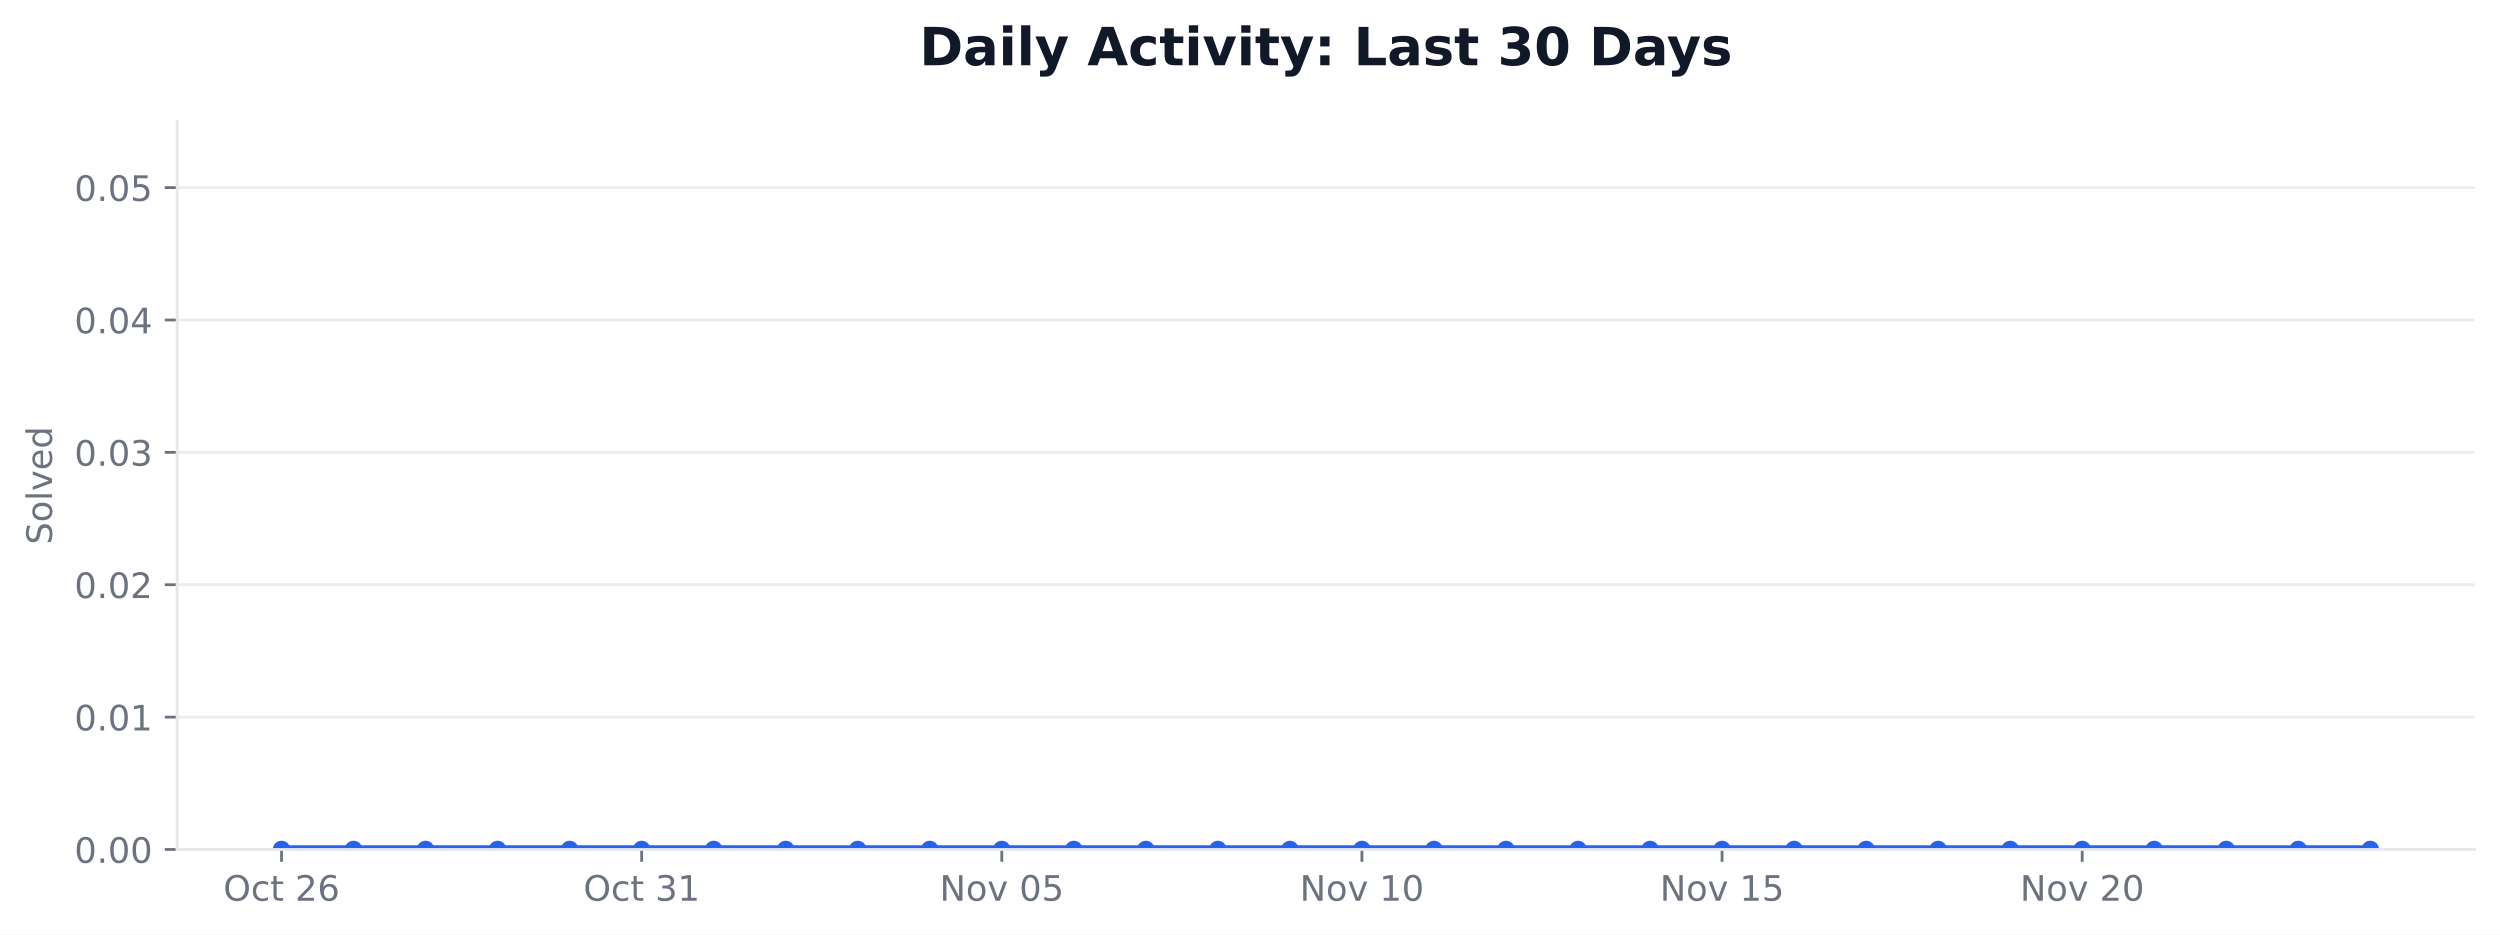
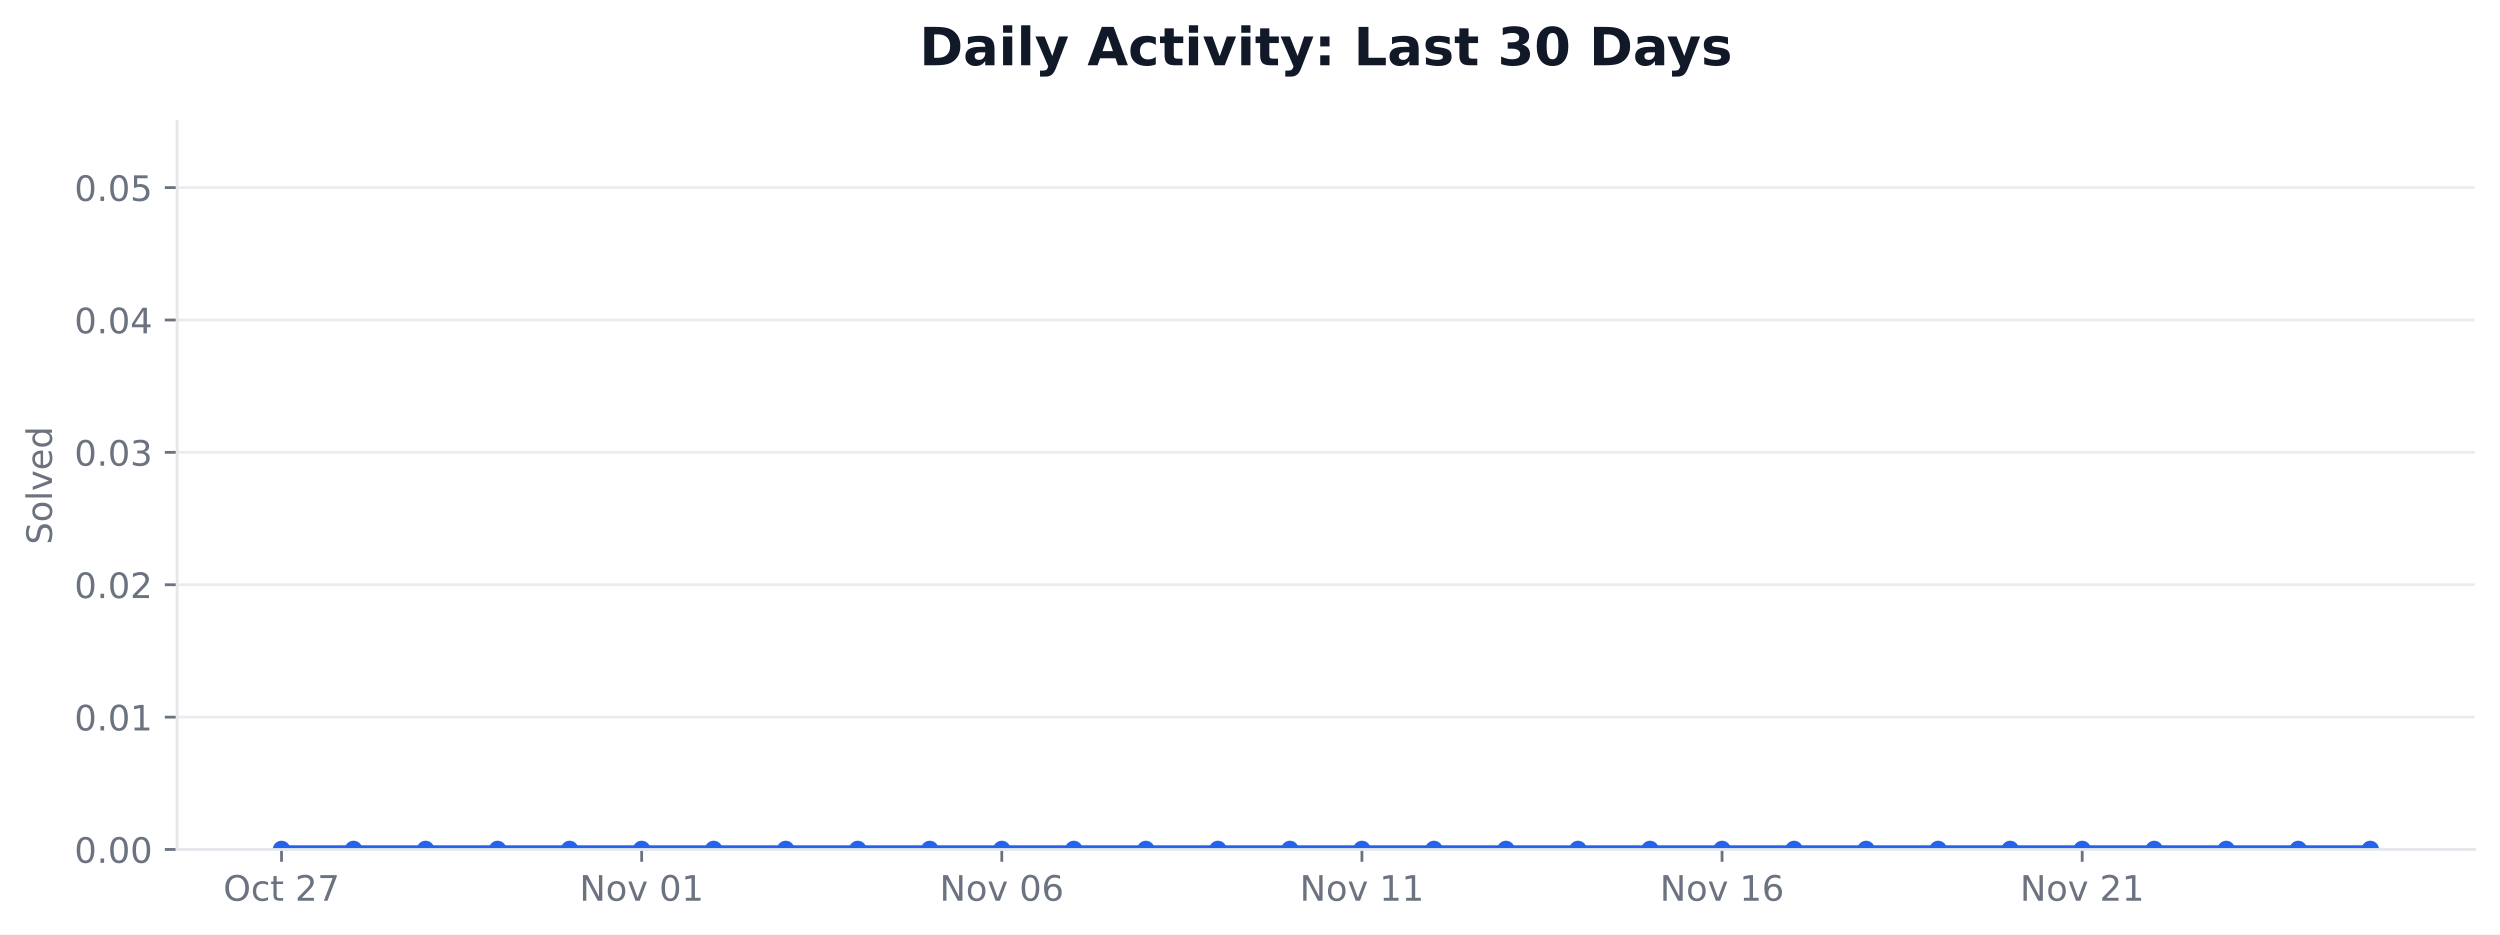
<svg xmlns="http://www.w3.org/2000/svg" xmlns:xlink="http://www.w3.org/1999/xlink" width="712.424pt" height="266.278pt" viewBox="0 0 712.424 266.278" version="1.1">
  <defs>
    <style type="text/css">*{stroke-linejoin: round; stroke-linecap: butt}</style>
  </defs>
  <g id="figure_1">
    <g id="patch_1">
      <path d="M 0 266.278  L 712.424 266.278  L 712.424 0  L 0 0  z " style="fill: #ffffff" />
    </g>
    <g id="axes_1">
      <g id="patch_2">
        <path d="M 50.466 242.078  L 705.224 242.078  L 705.224 34.598  L 50.466 34.598  z " style="fill: #ffffff" />
      </g>
      <g id="matplotlib.axis_1">
        <g id="xtick_1">
          <g id="line2d_1">
            <defs>
-               <path id="mc675e2f10c" d="M 0 0  L 0 3.5  " style="stroke: #6b7280; stroke-width: 0.8" />
+               <path id="m16f023fb6c" d="M 0 0  L 0 3.5  " style="stroke: #6b7280; stroke-width: 0.8" />
            </defs>
            <g>
-               <use xlink:href="#mc675e2f10c" x="80.228" y="242.078" style="fill: #6b7280; stroke: #6b7280; stroke-width: 0.8" />
+               <use xlink:href="#m16f023fb6c" x="80.228" y="242.078" style="fill: #6b7280; stroke: #6b7280; stroke-width: 0.8" />
            </g>
          </g>
          <g id="text_1">
            <g style="fill: #6b7280" transform="translate(63.63124 256.6753) scale(0.1 -0.1)">
              <defs>
                <path id="DejaVuSans-32" d="M 2522 4238  Q 1834 4238 1429 3725  Q 1025 3213 1025 2328  Q 1025 1447 1429 934  Q 1834 422 2522 422  Q 3209 422 3611 934  Q 4013 1447 4013 2328  Q 4013 3213 3611 3725  Q 3209 4238 2522 4238  z M 2522 4750  Q 3503 4750 4090 4092  Q 4678 3434 4678 2328  Q 4678 1225 4090 567  Q 3503 -91 2522 -91  Q 1538 -91 948 565  Q 359 1222 359 2328  Q 359 3434 948 4092  Q 1538 4750 2522 4750  z " transform="scale(0.015625)" />
                <path id="DejaVuSans-46" d="M 3122 3366  L 3122 2828  Q 2878 2963 2633 3030  Q 2388 3097 2138 3097  Q 1578 3097 1268 2742  Q 959 2388 959 1747  Q 959 1106 1268 751  Q 1578 397 2138 397  Q 2388 397 2633 464  Q 2878 531 3122 666  L 3122 134  Q 2881 22 2623 -34  Q 2366 -91 2075 -91  Q 1284 -91 818 406  Q 353 903 353 1747  Q 353 2603 823 3093  Q 1294 3584 2113 3584  Q 2378 3584 2631 3529  Q 2884 3475 3122 3366  z " transform="scale(0.015625)" />
                <path id="DejaVuSans-57" d="M 1172 4494  L 1172 3500  L 2356 3500  L 2356 3053  L 1172 3053  L 1172 1153  Q 1172 725 1289 603  Q 1406 481 1766 481  L 2356 481  L 2356 0  L 1766 0  Q 1100 0 847 248  Q 594 497 594 1153  L 594 3053  L 172 3053  L 172 3500  L 594 3500  L 594 4494  L 1172 4494  z " transform="scale(0.015625)" />
                <path id="DejaVuSans-3" transform="scale(0.015625)" />
                <path id="DejaVuSans-15" d="M 1228 531  L 3431 531  L 3431 0  L 469 0  L 469 531  Q 828 903 1448 1529  Q 2069 2156 2228 2338  Q 2531 2678 2651 2914  Q 2772 3150 2772 3378  Q 2772 3750 2511 3984  Q 2250 4219 1831 4219  Q 1534 4219 1204 4116  Q 875 4013 500 3803  L 500 4441  Q 881 4594 1212 4672  Q 1544 4750 1819 4750  Q 2544 4750 2975 4387  Q 3406 4025 3406 3419  Q 3406 3131 3298 2873  Q 3191 2616 2906 2266  Q 2828 2175 2409 1742  Q 1991 1309 1228 531  z " transform="scale(0.015625)" />
-                 <path id="DejaVuSans-19" d="M 2113 2584  Q 1688 2584 1439 2293  Q 1191 2003 1191 1497  Q 1191 994 1439 701  Q 1688 409 2113 409  Q 2538 409 2786 701  Q 3034 994 3034 1497  Q 3034 2003 2786 2293  Q 2538 2584 2113 2584  z M 3366 4563  L 3366 3988  Q 3128 4100 2886 4159  Q 2644 4219 2406 4219  Q 1781 4219 1451 3797  Q 1122 3375 1075 2522  Q 1259 2794 1537 2939  Q 1816 3084 2150 3084  Q 2853 3084 3261 2657  Q 3669 2231 3669 1497  Q 3669 778 3244 343  Q 2819 -91 2113 -91  Q 1303 -91 875 529  Q 447 1150 447 2328  Q 447 3434 972 4092  Q 1497 4750 2381 4750  Q 2619 4750 2861 4703  Q 3103 4656 3366 4563  z " transform="scale(0.015625)" />
+                 <path id="DejaVuSans-1a" d="M 525 4666  L 3525 4666  L 3525 4397  L 1831 0  L 1172 0  L 2766 4134  L 525 4134  L 525 4666  z " transform="scale(0.015625)" />
              </defs>
              <use xlink:href="#DejaVuSans-32" />
              <use xlink:href="#DejaVuSans-46" transform="translate(78.71875 0)" />
              <use xlink:href="#DejaVuSans-57" transform="translate(133.7031 0)" />
              <use xlink:href="#DejaVuSans-3" transform="translate(172.9062 0)" />
              <use xlink:href="#DejaVuSans-15" transform="translate(204.6875 0)" />
-               <use xlink:href="#DejaVuSans-19" transform="translate(268.3125 0)" />
+               <use xlink:href="#DejaVuSans-1a" transform="translate(268.3125 0)" />
            </g>
          </g>
        </g>
        <g id="xtick_2">
          <g id="line2d_2">
            <g>
-               <use xlink:href="#mc675e2f10c" x="182.855" y="242.078" style="fill: #6b7280; stroke: #6b7280; stroke-width: 0.8" />
+               <use xlink:href="#m16f023fb6c" x="182.855" y="242.078" style="fill: #6b7280; stroke: #6b7280; stroke-width: 0.8" />
            </g>
          </g>
          <g id="text_2">
-             <g style="fill: #6b7280" transform="translate(166.2578 256.6753) scale(0.1 -0.1)">
-               <defs>
-                 <path id="DejaVuSans-16" d="M 2597 2516  Q 3050 2419 3304 2112  Q 3559 1806 3559 1356  Q 3559 666 3084 287  Q 2609 -91 1734 -91  Q 1441 -91 1130 -33  Q 819 25 488 141  L 488 750  Q 750 597 1062 519  Q 1375 441 1716 441  Q 2309 441 2620 675  Q 2931 909 2931 1356  Q 2931 1769 2642 2001  Q 2353 2234 1838 2234  L 1294 2234  L 1294 2753  L 1863 2753  Q 2328 2753 2575 2939  Q 2822 3125 2822 3475  Q 2822 3834 2567 4026  Q 2313 4219 1838 4219  Q 1578 4219 1281 4162  Q 984 4106 628 3988  L 628 4550  Q 988 4650 1302 4700  Q 1616 4750 1894 4750  Q 2613 4750 3031 4423  Q 3450 4097 3450 3541  Q 3450 3153 3228 2886  Q 3006 2619 2597 2516  z " transform="scale(0.015625)" />
-                 <path id="DejaVuSans-14" d="M 794 531  L 1825 531  L 1825 4091  L 703 3866  L 703 4441  L 1819 4666  L 2450 4666  L 2450 531  L 3481 531  L 3481 0  L 794 0  L 794 531  z " transform="scale(0.015625)" />
-               </defs>
-               <use xlink:href="#DejaVuSans-32" />
-               <use xlink:href="#DejaVuSans-46" transform="translate(78.71875 0)" />
-               <use xlink:href="#DejaVuSans-57" transform="translate(133.7031 0)" />
-               <use xlink:href="#DejaVuSans-3" transform="translate(172.9062 0)" />
-               <use xlink:href="#DejaVuSans-16" transform="translate(204.6875 0)" />
-               <use xlink:href="#DejaVuSans-14" transform="translate(268.3125 0)" />
-             </g>
-           </g>
-         </g>
-         <g id="xtick_3">
-           <g id="line2d_3">
-             <g>
-               <use xlink:href="#mc675e2f10c" x="285.481" y="242.078" style="fill: #6b7280; stroke: #6b7280; stroke-width: 0.8" />
-             </g>
-           </g>
-           <g id="text_3">
-             <g style="fill: #6b7280" transform="translate(267.7704 256.6753) scale(0.1 -0.1)">
+             <g style="fill: #6b7280" transform="translate(165.1438 256.6753) scale(0.1 -0.1)">
              <defs>
                <path id="DejaVuSans-31" d="M 628 4666  L 1478 4666  L 3547 763  L 3547 4666  L 4159 4666  L 4159 0  L 3309 0  L 1241 3903  L 1241 0  L 628 0  L 628 4666  z " transform="scale(0.015625)" />
                <path id="DejaVuSans-52" d="M 1959 3097  Q 1497 3097 1228 2736  Q 959 2375 959 1747  Q 959 1119 1226 758  Q 1494 397 1959 397  Q 2419 397 2687 759  Q 2956 1122 2956 1747  Q 2956 2369 2687 2733  Q 2419 3097 1959 3097  z M 1959 3584  Q 2709 3584 3137 3096  Q 3566 2609 3566 1747  Q 3566 888 3137 398  Q 2709 -91 1959 -91  Q 1206 -91 779 398  Q 353 888 353 1747  Q 353 2609 779 3096  Q 1206 3584 1959 3584  z " transform="scale(0.015625)" />
                <path id="DejaVuSans-59" d="M 191 3500  L 800 3500  L 1894 563  L 2988 3500  L 3597 3500  L 2284 0  L 1503 0  L 191 3500  z " transform="scale(0.015625)" />
                <path id="DejaVuSans-13" d="M 2034 4250  Q 1547 4250 1301 3770  Q 1056 3291 1056 2328  Q 1056 1369 1301 889  Q 1547 409 2034 409  Q 2525 409 2770 889  Q 3016 1369 3016 2328  Q 3016 3291 2770 3770  Q 2525 4250 2034 4250  z M 2034 4750  Q 2819 4750 3233 4129  Q 3647 3509 3647 2328  Q 3647 1150 3233 529  Q 2819 -91 2034 -91  Q 1250 -91 836 529  Q 422 1150 422 2328  Q 422 3509 836 4129  Q 1250 4750 2034 4750  z " transform="scale(0.015625)" />
-                 <path id="DejaVuSans-18" d="M 691 4666  L 3169 4666  L 3169 4134  L 1269 4134  L 1269 2991  Q 1406 3038 1543 3061  Q 1681 3084 1819 3084  Q 2600 3084 3056 2656  Q 3513 2228 3513 1497  Q 3513 744 3044 326  Q 2575 -91 1722 -91  Q 1428 -91 1123 -41  Q 819 9 494 109  L 494 744  Q 775 591 1075 516  Q 1375 441 1709 441  Q 2250 441 2565 725  Q 2881 1009 2881 1497  Q 2881 1984 2565 2268  Q 2250 2553 1709 2553  Q 1456 2553 1204 2497  Q 953 2441 691 2322  L 691 4666  z " transform="scale(0.015625)" />
+                 <path id="DejaVuSans-14" d="M 794 531  L 1825 531  L 1825 4091  L 703 3866  L 703 4441  L 1819 4666  L 2450 4666  L 2450 531  L 3481 531  L 3481 0  L 794 0  L 794 531  z " transform="scale(0.015625)" />
              </defs>
              <use xlink:href="#DejaVuSans-31" />
              <use xlink:href="#DejaVuSans-52" transform="translate(74.8125 0)" />
              <use xlink:href="#DejaVuSans-59" transform="translate(136 0)" />
              <use xlink:href="#DejaVuSans-3" transform="translate(195.1875 0)" />
              <use xlink:href="#DejaVuSans-13" transform="translate(226.9688 0)" />
-               <use xlink:href="#DejaVuSans-18" transform="translate(290.5938 0)" />
+               <use xlink:href="#DejaVuSans-14" transform="translate(290.5938 0)" />
+             </g>
+           </g>
+         </g>
+         <g id="xtick_3">
+           <g id="line2d_3">
+             <g>
+               <use xlink:href="#m16f023fb6c" x="285.481" y="242.078" style="fill: #6b7280; stroke: #6b7280; stroke-width: 0.8" />
+             </g>
+           </g>
+           <g id="text_3">
+             <g style="fill: #6b7280" transform="translate(267.7704 256.6753) scale(0.1 -0.1)">
+               <defs>
+                 <path id="DejaVuSans-19" d="M 2113 2584  Q 1688 2584 1439 2293  Q 1191 2003 1191 1497  Q 1191 994 1439 701  Q 1688 409 2113 409  Q 2538 409 2786 701  Q 3034 994 3034 1497  Q 3034 2003 2786 2293  Q 2538 2584 2113 2584  z M 3366 4563  L 3366 3988  Q 3128 4100 2886 4159  Q 2644 4219 2406 4219  Q 1781 4219 1451 3797  Q 1122 3375 1075 2522  Q 1259 2794 1537 2939  Q 1816 3084 2150 3084  Q 2853 3084 3261 2657  Q 3669 2231 3669 1497  Q 3669 778 3244 343  Q 2819 -91 2113 -91  Q 1303 -91 875 529  Q 447 1150 447 2328  Q 447 3434 972 4092  Q 1497 4750 2381 4750  Q 2619 4750 2861 4703  Q 3103 4656 3366 4563  z " transform="scale(0.015625)" />
+               </defs>
+               <use xlink:href="#DejaVuSans-31" />
+               <use xlink:href="#DejaVuSans-52" transform="translate(74.8125 0)" />
+               <use xlink:href="#DejaVuSans-59" transform="translate(136 0)" />
+               <use xlink:href="#DejaVuSans-3" transform="translate(195.1875 0)" />
+               <use xlink:href="#DejaVuSans-13" transform="translate(226.9688 0)" />
+               <use xlink:href="#DejaVuSans-19" transform="translate(290.5938 0)" />
            </g>
          </g>
        </g>
        <g id="xtick_4">
          <g id="line2d_4">
            <g>
-               <use xlink:href="#mc675e2f10c" x="388.108" y="242.078" style="fill: #6b7280; stroke: #6b7280; stroke-width: 0.8" />
+               <use xlink:href="#m16f023fb6c" x="388.108" y="242.078" style="fill: #6b7280; stroke: #6b7280; stroke-width: 0.8" />
            </g>
          </g>
          <g id="text_4">
            <g style="fill: #6b7280" transform="translate(370.397 256.6753) scale(0.1 -0.1)">
              <use xlink:href="#DejaVuSans-31" />
              <use xlink:href="#DejaVuSans-52" transform="translate(74.8125 0)" />
              <use xlink:href="#DejaVuSans-59" transform="translate(136 0)" />
              <use xlink:href="#DejaVuSans-3" transform="translate(195.1875 0)" />
              <use xlink:href="#DejaVuSans-14" transform="translate(226.9688 0)" />
-               <use xlink:href="#DejaVuSans-13" transform="translate(290.5938 0)" />
+               <use xlink:href="#DejaVuSans-14" transform="translate(290.5938 0)" />
            </g>
          </g>
        </g>
        <g id="xtick_5">
          <g id="line2d_5">
            <g>
-               <use xlink:href="#mc675e2f10c" x="490.734" y="242.078" style="fill: #6b7280; stroke: #6b7280; stroke-width: 0.8" />
+               <use xlink:href="#m16f023fb6c" x="490.734" y="242.078" style="fill: #6b7280; stroke: #6b7280; stroke-width: 0.8" />
            </g>
          </g>
          <g id="text_5">
            <g style="fill: #6b7280" transform="translate(473.0235 256.6753) scale(0.1 -0.1)">
              <use xlink:href="#DejaVuSans-31" />
              <use xlink:href="#DejaVuSans-52" transform="translate(74.8125 0)" />
              <use xlink:href="#DejaVuSans-59" transform="translate(136 0)" />
              <use xlink:href="#DejaVuSans-3" transform="translate(195.1875 0)" />
              <use xlink:href="#DejaVuSans-14" transform="translate(226.9688 0)" />
-               <use xlink:href="#DejaVuSans-18" transform="translate(290.5938 0)" />
+               <use xlink:href="#DejaVuSans-19" transform="translate(290.5938 0)" />
            </g>
          </g>
        </g>
        <g id="xtick_6">
          <g id="line2d_6">
            <g>
-               <use xlink:href="#mc675e2f10c" x="593.361" y="242.078" style="fill: #6b7280; stroke: #6b7280; stroke-width: 0.8" />
+               <use xlink:href="#m16f023fb6c" x="593.361" y="242.078" style="fill: #6b7280; stroke: #6b7280; stroke-width: 0.8" />
            </g>
          </g>
          <g id="text_6">
            <g style="fill: #6b7280" transform="translate(575.6501 256.6753) scale(0.1 -0.1)">
              <use xlink:href="#DejaVuSans-31" />
              <use xlink:href="#DejaVuSans-52" transform="translate(74.8125 0)" />
              <use xlink:href="#DejaVuSans-59" transform="translate(136 0)" />
              <use xlink:href="#DejaVuSans-3" transform="translate(195.1875 0)" />
              <use xlink:href="#DejaVuSans-15" transform="translate(226.9688 0)" />
-               <use xlink:href="#DejaVuSans-13" transform="translate(290.5938 0)" />
+               <use xlink:href="#DejaVuSans-14" transform="translate(290.5938 0)" />
            </g>
          </g>
        </g>
      </g>
      <g id="matplotlib.axis_2">
        <g id="ytick_1">
          <g id="line2d_7">
-             <path d="M 50.466 242.078  L 705.224 242.078  " clip-path="url(#p35bd14e21f)" style="fill: none; stroke: #e5e7eb; stroke-opacity: 0.8; stroke-width: 0.8; stroke-linecap: square" />
+             <path d="M 50.466 242.078  L 705.224 242.078  " clip-path="url(#p20e6986088)" style="fill: none; stroke: #e5e7eb; stroke-opacity: 0.8; stroke-width: 0.8; stroke-linecap: square" />
          </g>
          <g id="line2d_8">
            <defs>
-               <path id="ma1ee1555f8" d="M 0 0  L -3.5 0  " style="stroke: #6b7280; stroke-width: 0.8" />
+               <path id="mf31bb2b88f" d="M 0 0  L -3.5 0  " style="stroke: #6b7280; stroke-width: 0.8" />
            </defs>
            <g>
-               <use xlink:href="#ma1ee1555f8" x="50.466" y="242.078" style="fill: #6b7280; stroke: #6b7280; stroke-width: 0.8" />
+               <use xlink:href="#mf31bb2b88f" x="50.466" y="242.078" style="fill: #6b7280; stroke: #6b7280; stroke-width: 0.8" />
            </g>
          </g>
          <g id="text_7">
            <g style="fill: #6b7280" transform="translate(21.20078 245.8765) scale(0.1 -0.1)">
              <defs>
                <path id="DejaVuSans-11" d="M 684 794  L 1344 794  L 1344 0  L 684 0  L 684 794  z " transform="scale(0.015625)" />
              </defs>
              <use xlink:href="#DejaVuSans-13" />
              <use xlink:href="#DejaVuSans-11" transform="translate(63.625 0)" />
              <use xlink:href="#DejaVuSans-13" transform="translate(95.40625 0)" />
              <use xlink:href="#DejaVuSans-13" transform="translate(159.0312 0)" />
            </g>
          </g>
        </g>
        <g id="ytick_2">
          <g id="line2d_9">
-             <path d="M 50.466 204.354  L 705.224 204.354  " clip-path="url(#p35bd14e21f)" style="fill: none; stroke: #e5e7eb; stroke-opacity: 0.8; stroke-width: 0.8; stroke-linecap: square" />
+             <path d="M 50.466 204.354  L 705.224 204.354  " clip-path="url(#p20e6986088)" style="fill: none; stroke: #e5e7eb; stroke-opacity: 0.8; stroke-width: 0.8; stroke-linecap: square" />
          </g>
          <g id="line2d_10">
            <g>
-               <use xlink:href="#ma1ee1555f8" x="50.466" y="204.354" style="fill: #6b7280; stroke: #6b7280; stroke-width: 0.8" />
+               <use xlink:href="#mf31bb2b88f" x="50.466" y="204.354" style="fill: #6b7280; stroke: #6b7280; stroke-width: 0.8" />
            </g>
          </g>
          <g id="text_8">
            <g style="fill: #6b7280" transform="translate(21.20078 208.1528) scale(0.1 -0.1)">
              <use xlink:href="#DejaVuSans-13" />
              <use xlink:href="#DejaVuSans-11" transform="translate(63.625 0)" />
              <use xlink:href="#DejaVuSans-13" transform="translate(95.40625 0)" />
              <use xlink:href="#DejaVuSans-14" transform="translate(159.0312 0)" />
            </g>
          </g>
        </g>
        <g id="ytick_3">
          <g id="line2d_11">
-             <path d="M 50.466 166.63  L 705.224 166.63  " clip-path="url(#p35bd14e21f)" style="fill: none; stroke: #e5e7eb; stroke-opacity: 0.8; stroke-width: 0.8; stroke-linecap: square" />
+             <path d="M 50.466 166.63  L 705.224 166.63  " clip-path="url(#p20e6986088)" style="fill: none; stroke: #e5e7eb; stroke-opacity: 0.8; stroke-width: 0.8; stroke-linecap: square" />
          </g>
          <g id="line2d_12">
            <g>
-               <use xlink:href="#ma1ee1555f8" x="50.466" y="166.63" style="fill: #6b7280; stroke: #6b7280; stroke-width: 0.8" />
+               <use xlink:href="#mf31bb2b88f" x="50.466" y="166.63" style="fill: #6b7280; stroke: #6b7280; stroke-width: 0.8" />
            </g>
          </g>
          <g id="text_9">
            <g style="fill: #6b7280" transform="translate(21.20078 170.4292) scale(0.1 -0.1)">
              <use xlink:href="#DejaVuSans-13" />
              <use xlink:href="#DejaVuSans-11" transform="translate(63.625 0)" />
              <use xlink:href="#DejaVuSans-13" transform="translate(95.40625 0)" />
              <use xlink:href="#DejaVuSans-15" transform="translate(159.0312 0)" />
            </g>
          </g>
        </g>
        <g id="ytick_4">
          <g id="line2d_13">
-             <path d="M 50.466 128.907  L 705.224 128.907  " clip-path="url(#p35bd14e21f)" style="fill: none; stroke: #e5e7eb; stroke-opacity: 0.8; stroke-width: 0.8; stroke-linecap: square" />
+             <path d="M 50.466 128.907  L 705.224 128.907  " clip-path="url(#p20e6986088)" style="fill: none; stroke: #e5e7eb; stroke-opacity: 0.8; stroke-width: 0.8; stroke-linecap: square" />
          </g>
          <g id="line2d_14">
            <g>
-               <use xlink:href="#ma1ee1555f8" x="50.466" y="128.907" style="fill: #6b7280; stroke: #6b7280; stroke-width: 0.8" />
+               <use xlink:href="#mf31bb2b88f" x="50.466" y="128.907" style="fill: #6b7280; stroke: #6b7280; stroke-width: 0.8" />
            </g>
          </g>
          <g id="text_10">
            <g style="fill: #6b7280" transform="translate(21.20078 132.7056) scale(0.1 -0.1)">
+               <defs>
+                 <path id="DejaVuSans-16" d="M 2597 2516  Q 3050 2419 3304 2112  Q 3559 1806 3559 1356  Q 3559 666 3084 287  Q 2609 -91 1734 -91  Q 1441 -91 1130 -33  Q 819 25 488 141  L 488 750  Q 750 597 1062 519  Q 1375 441 1716 441  Q 2309 441 2620 675  Q 2931 909 2931 1356  Q 2931 1769 2642 2001  Q 2353 2234 1838 2234  L 1294 2234  L 1294 2753  L 1863 2753  Q 2328 2753 2575 2939  Q 2822 3125 2822 3475  Q 2822 3834 2567 4026  Q 2313 4219 1838 4219  Q 1578 4219 1281 4162  Q 984 4106 628 3988  L 628 4550  Q 988 4650 1302 4700  Q 1616 4750 1894 4750  Q 2613 4750 3031 4423  Q 3450 4097 3450 3541  Q 3450 3153 3228 2886  Q 3006 2619 2597 2516  z " transform="scale(0.015625)" />
+               </defs>
              <use xlink:href="#DejaVuSans-13" />
              <use xlink:href="#DejaVuSans-11" transform="translate(63.625 0)" />
              <use xlink:href="#DejaVuSans-13" transform="translate(95.40625 0)" />
              <use xlink:href="#DejaVuSans-16" transform="translate(159.0312 0)" />
            </g>
          </g>
        </g>
        <g id="ytick_5">
          <g id="line2d_15">
-             <path d="M 50.466 91.183  L 705.224 91.183  " clip-path="url(#p35bd14e21f)" style="fill: none; stroke: #e5e7eb; stroke-opacity: 0.8; stroke-width: 0.8; stroke-linecap: square" />
+             <path d="M 50.466 91.183  L 705.224 91.183  " clip-path="url(#p20e6986088)" style="fill: none; stroke: #e5e7eb; stroke-opacity: 0.8; stroke-width: 0.8; stroke-linecap: square" />
          </g>
          <g id="line2d_16">
            <g>
-               <use xlink:href="#ma1ee1555f8" x="50.466" y="91.183" style="fill: #6b7280; stroke: #6b7280; stroke-width: 0.8" />
+               <use xlink:href="#mf31bb2b88f" x="50.466" y="91.183" style="fill: #6b7280; stroke: #6b7280; stroke-width: 0.8" />
            </g>
          </g>
          <g id="text_11">
            <g style="fill: #6b7280" transform="translate(21.20078 94.98194) scale(0.1 -0.1)">
              <defs>
                <path id="DejaVuSans-17" d="M 2419 4116  L 825 1625  L 2419 1625  L 2419 4116  z M 2253 4666  L 3047 4666  L 3047 1625  L 3713 1625  L 3713 1100  L 3047 1100  L 3047 0  L 2419 0  L 2419 1100  L 313 1100  L 313 1709  L 2253 4666  z " transform="scale(0.015625)" />
              </defs>
              <use xlink:href="#DejaVuSans-13" />
              <use xlink:href="#DejaVuSans-11" transform="translate(63.625 0)" />
              <use xlink:href="#DejaVuSans-13" transform="translate(95.40625 0)" />
              <use xlink:href="#DejaVuSans-17" transform="translate(159.0312 0)" />
            </g>
          </g>
        </g>
        <g id="ytick_6">
          <g id="line2d_17">
-             <path d="M 50.466 53.459  L 705.224 53.459  " clip-path="url(#p35bd14e21f)" style="fill: none; stroke: #e5e7eb; stroke-opacity: 0.8; stroke-width: 0.8; stroke-linecap: square" />
+             <path d="M 50.466 53.459  L 705.224 53.459  " clip-path="url(#p20e6986088)" style="fill: none; stroke: #e5e7eb; stroke-opacity: 0.8; stroke-width: 0.8; stroke-linecap: square" />
          </g>
          <g id="line2d_18">
            <g>
-               <use xlink:href="#ma1ee1555f8" x="50.466" y="53.459" style="fill: #6b7280; stroke: #6b7280; stroke-width: 0.8" />
+               <use xlink:href="#mf31bb2b88f" x="50.466" y="53.459" style="fill: #6b7280; stroke: #6b7280; stroke-width: 0.8" />
            </g>
          </g>
          <g id="text_12">
            <g style="fill: #6b7280" transform="translate(21.20078 57.2583) scale(0.1 -0.1)">
+               <defs>
+                 <path id="DejaVuSans-18" d="M 691 4666  L 3169 4666  L 3169 4134  L 1269 4134  L 1269 2991  Q 1406 3038 1543 3061  Q 1681 3084 1819 3084  Q 2600 3084 3056 2656  Q 3513 2228 3513 1497  Q 3513 744 3044 326  Q 2575 -91 1722 -91  Q 1428 -91 1123 -41  Q 819 9 494 109  L 494 744  Q 775 591 1075 516  Q 1375 441 1709 441  Q 2250 441 2565 725  Q 2881 1009 2881 1497  Q 2881 1984 2565 2268  Q 2250 2553 1709 2553  Q 1456 2553 1204 2497  Q 953 2441 691 2322  L 691 4666  z " transform="scale(0.015625)" />
+               </defs>
              <use xlink:href="#DejaVuSans-13" />
              <use xlink:href="#DejaVuSans-11" transform="translate(63.625 0)" />
              <use xlink:href="#DejaVuSans-13" transform="translate(95.40625 0)" />
              <use xlink:href="#DejaVuSans-18" transform="translate(159.0312 0)" />
            </g>
          </g>
        </g>
        <g id="text_13">
          <g style="fill: #6b7280" transform="translate(14.79844 155.1705) rotate(-90) scale(0.1 -0.1)">
            <defs>
              <path id="DejaVuSans-36" d="M 3425 4513  L 3425 3897  Q 3066 4069 2747 4153  Q 2428 4238 2131 4238  Q 1616 4238 1336 4038  Q 1056 3838 1056 3469  Q 1056 3159 1242 3001  Q 1428 2844 1947 2747  L 2328 2669  Q 3034 2534 3370 2195  Q 3706 1856 3706 1288  Q 3706 609 3251 259  Q 2797 -91 1919 -91  Q 1588 -91 1214 -16  Q 841 59 441 206  L 441 856  Q 825 641 1194 531  Q 1563 422 1919 422  Q 2459 422 2753 634  Q 3047 847 3047 1241  Q 3047 1584 2836 1778  Q 2625 1972 2144 2069  L 1759 2144  Q 1053 2284 737 2584  Q 422 2884 422 3419  Q 422 4038 858 4394  Q 1294 4750 2059 4750  Q 2388 4750 2728 4690  Q 3069 4631 3425 4513  z " transform="scale(0.015625)" />
              <path id="DejaVuSans-4f" d="M 603 4863  L 1178 4863  L 1178 0  L 603 0  L 603 4863  z " transform="scale(0.015625)" />
              <path id="DejaVuSans-48" d="M 3597 1894  L 3597 1613  L 953 1613  Q 991 1019 1311 708  Q 1631 397 2203 397  Q 2534 397 2845 478  Q 3156 559 3463 722  L 3463 178  Q 3153 47 2828 -22  Q 2503 -91 2169 -91  Q 1331 -91 842 396  Q 353 884 353 1716  Q 353 2575 817 3079  Q 1281 3584 2069 3584  Q 2775 3584 3186 3129  Q 3597 2675 3597 1894  z M 3022 2063  Q 3016 2534 2758 2815  Q 2500 3097 2075 3097  Q 1594 3097 1305 2825  Q 1016 2553 972 2059  L 3022 2063  z " transform="scale(0.015625)" />
              <path id="DejaVuSans-47" d="M 2906 2969  L 2906 4863  L 3481 4863  L 3481 0  L 2906 0  L 2906 525  Q 2725 213 2448 61  Q 2172 -91 1784 -91  Q 1150 -91 751 415  Q 353 922 353 1747  Q 353 2572 751 3078  Q 1150 3584 1784 3584  Q 2172 3584 2448 3432  Q 2725 3281 2906 2969  z M 947 1747  Q 947 1113 1208 752  Q 1469 391 1925 391  Q 2381 391 2643 752  Q 2906 1113 2906 1747  Q 2906 2381 2643 2742  Q 2381 3103 1925 3103  Q 1469 3103 1208 2742  Q 947 2381 947 1747  z " transform="scale(0.015625)" />
            </defs>
            <use xlink:href="#DejaVuSans-36" />
            <use xlink:href="#DejaVuSans-52" transform="translate(63.48438 0)" />
            <use xlink:href="#DejaVuSans-4f" transform="translate(124.6719 0)" />
            <use xlink:href="#DejaVuSans-59" transform="translate(152.4531 0)" />
            <use xlink:href="#DejaVuSans-48" transform="translate(211.6406 0)" />
            <use xlink:href="#DejaVuSans-47" transform="translate(273.1719 0)" />
          </g>
        </g>
      </g>
      <g id="FillBetweenPolyCollection_1">
        <defs>
-           <path id="m3aedb6b272" d="M 80.228 -24.2  L 80.228 -24.2  L 100.753 -24.2  L 121.279 -24.2  L 141.804 -24.2  L 162.329 -24.2  L 182.855 -24.2  L 203.38 -24.2  L 223.905 -24.2  L 244.431 -24.2  L 264.956 -24.2  L 285.481 -24.2  L 306.007 -24.2  L 326.532 -24.2  L 347.057 -24.2  L 367.583 -24.2  L 388.108 -24.2  L 408.633 -24.2  L 429.159 -24.2  L 449.684 -24.2  L 470.209 -24.2  L 490.734 -24.2  L 511.26 -24.2  L 531.785 -24.2  L 552.31 -24.2  L 572.836 -24.2  L 593.361 -24.2  L 613.886 -24.2  L 634.412 -24.2  L 654.937 -24.2  L 675.462 -24.2  L 675.462 -24.2  L 675.462 -24.2  L 654.937 -24.2  L 634.412 -24.2  L 613.886 -24.2  L 593.361 -24.2  L 572.836 -24.2  L 552.31 -24.2  L 531.785 -24.2  L 511.26 -24.2  L 490.734 -24.2  L 470.209 -24.2  L 449.684 -24.2  L 429.159 -24.2  L 408.633 -24.2  L 388.108 -24.2  L 367.583 -24.2  L 347.057 -24.2  L 326.532 -24.2  L 306.007 -24.2  L 285.481 -24.2  L 264.956 -24.2  L 244.431 -24.2  L 223.905 -24.2  L 203.38 -24.2  L 182.855 -24.2  L 162.329 -24.2  L 141.804 -24.2  L 121.279 -24.2  L 100.753 -24.2  L 80.228 -24.2  z " style="stroke: #bfdbfe; stroke-opacity: 0.45" />
+           <path id="m4cf2534401" d="M 80.228 -24.2  L 80.228 -24.2  L 100.753 -24.2  L 121.279 -24.2  L 141.804 -24.2  L 162.329 -24.2  L 182.855 -24.2  L 203.38 -24.2  L 223.905 -24.2  L 244.431 -24.2  L 264.956 -24.2  L 285.481 -24.2  L 306.007 -24.2  L 326.532 -24.2  L 347.057 -24.2  L 367.583 -24.2  L 388.108 -24.2  L 408.633 -24.2  L 429.159 -24.2  L 449.684 -24.2  L 470.209 -24.2  L 490.734 -24.2  L 511.26 -24.2  L 531.785 -24.2  L 552.31 -24.2  L 572.836 -24.2  L 593.361 -24.2  L 613.886 -24.2  L 634.412 -24.2  L 654.937 -24.2  L 675.462 -24.2  L 675.462 -24.2  L 675.462 -24.2  L 654.937 -24.2  L 634.412 -24.2  L 613.886 -24.2  L 593.361 -24.2  L 572.836 -24.2  L 552.31 -24.2  L 531.785 -24.2  L 511.26 -24.2  L 490.734 -24.2  L 470.209 -24.2  L 449.684 -24.2  L 429.159 -24.2  L 408.633 -24.2  L 388.108 -24.2  L 367.583 -24.2  L 347.057 -24.2  L 326.532 -24.2  L 306.007 -24.2  L 285.481 -24.2  L 264.956 -24.2  L 244.431 -24.2  L 223.905 -24.2  L 203.38 -24.2  L 182.855 -24.2  L 162.329 -24.2  L 141.804 -24.2  L 121.279 -24.2  L 100.753 -24.2  L 80.228 -24.2  z " style="stroke: #bfdbfe; stroke-opacity: 0.45" />
        </defs>
-         <g clip-path="url(#p35bd14e21f)">
-           <use xlink:href="#m3aedb6b272" x="0" y="266.278" style="fill: #bfdbfe; fill-opacity: 0.45; stroke: #bfdbfe; stroke-opacity: 0.45" />
+         <g clip-path="url(#p20e6986088)">
+           <use xlink:href="#m4cf2534401" x="0" y="266.278" style="fill: #bfdbfe; fill-opacity: 0.45; stroke: #bfdbfe; stroke-opacity: 0.45" />
        </g>
      </g>
      <g id="line2d_19">
-         <path d="M 80.228 242.078  L 100.753 242.078  L 121.279 242.078  L 141.804 242.078  L 162.329 242.078  L 182.855 242.078  L 203.38 242.078  L 223.905 242.078  L 244.431 242.078  L 264.956 242.078  L 285.481 242.078  L 306.007 242.078  L 326.532 242.078  L 347.057 242.078  L 367.583 242.078  L 388.108 242.078  L 408.633 242.078  L 429.159 242.078  L 449.684 242.078  L 470.209 242.078  L 490.734 242.078  L 511.26 242.078  L 531.785 242.078  L 552.31 242.078  L 572.836 242.078  L 593.361 242.078  L 613.886 242.078  L 634.412 242.078  L 654.937 242.078  L 675.462 242.078  " clip-path="url(#p35bd14e21f)" style="fill: none; stroke: #2563eb; stroke-width: 2.4; stroke-linecap: square" />
+         <path d="M 80.228 242.078  L 100.753 242.078  L 121.279 242.078  L 141.804 242.078  L 162.329 242.078  L 182.855 242.078  L 203.38 242.078  L 223.905 242.078  L 244.431 242.078  L 264.956 242.078  L 285.481 242.078  L 306.007 242.078  L 326.532 242.078  L 347.057 242.078  L 367.583 242.078  L 388.108 242.078  L 408.633 242.078  L 429.159 242.078  L 449.684 242.078  L 470.209 242.078  L 490.734 242.078  L 511.26 242.078  L 531.785 242.078  L 552.31 242.078  L 572.836 242.078  L 593.361 242.078  L 613.886 242.078  L 634.412 242.078  L 654.937 242.078  L 675.462 242.078  " clip-path="url(#p20e6986088)" style="fill: none; stroke: #2563eb; stroke-width: 2.4; stroke-linecap: square" />
        <defs>
-           <path id="mbae5884878" d="M 0 2  C 0.53 2 1.039 1.789 1.414 1.414  C 1.789 1.039 2 0.53 2 0  C 2 -0.53 1.789 -1.039 1.414 -1.414  C 1.039 -1.789 0.53 -2 0 -2  C -0.53 -2 -1.039 -1.789 -1.414 -1.414  C -1.789 -1.039 -2 -0.53 -2 0  C -2 0.53 -1.789 1.039 -1.414 1.414  C -1.039 1.789 -0.53 2 0 2  z " style="stroke: #2563eb" />
+           <path id="mf8b2859c21" d="M 0 2  C 0.53 2 1.039 1.789 1.414 1.414  C 1.789 1.039 2 0.53 2 0  C 2 -0.53 1.789 -1.039 1.414 -1.414  C 1.039 -1.789 0.53 -2 0 -2  C -0.53 -2 -1.039 -1.789 -1.414 -1.414  C -1.789 -1.039 -2 -0.53 -2 0  C -2 0.53 -1.789 1.039 -1.414 1.414  C -1.039 1.789 -0.53 2 0 2  z " style="stroke: #2563eb" />
        </defs>
-         <g clip-path="url(#p35bd14e21f)">
-           <use xlink:href="#mbae5884878" x="80.228" y="242.078" style="fill: #2563eb; stroke: #2563eb" />
-           <use xlink:href="#mbae5884878" x="100.753" y="242.078" style="fill: #2563eb; stroke: #2563eb" />
-           <use xlink:href="#mbae5884878" x="121.279" y="242.078" style="fill: #2563eb; stroke: #2563eb" />
-           <use xlink:href="#mbae5884878" x="141.804" y="242.078" style="fill: #2563eb; stroke: #2563eb" />
-           <use xlink:href="#mbae5884878" x="162.329" y="242.078" style="fill: #2563eb; stroke: #2563eb" />
-           <use xlink:href="#mbae5884878" x="182.855" y="242.078" style="fill: #2563eb; stroke: #2563eb" />
-           <use xlink:href="#mbae5884878" x="203.38" y="242.078" style="fill: #2563eb; stroke: #2563eb" />
-           <use xlink:href="#mbae5884878" x="223.905" y="242.078" style="fill: #2563eb; stroke: #2563eb" />
-           <use xlink:href="#mbae5884878" x="244.431" y="242.078" style="fill: #2563eb; stroke: #2563eb" />
-           <use xlink:href="#mbae5884878" x="264.956" y="242.078" style="fill: #2563eb; stroke: #2563eb" />
-           <use xlink:href="#mbae5884878" x="285.481" y="242.078" style="fill: #2563eb; stroke: #2563eb" />
-           <use xlink:href="#mbae5884878" x="306.007" y="242.078" style="fill: #2563eb; stroke: #2563eb" />
-           <use xlink:href="#mbae5884878" x="326.532" y="242.078" style="fill: #2563eb; stroke: #2563eb" />
-           <use xlink:href="#mbae5884878" x="347.057" y="242.078" style="fill: #2563eb; stroke: #2563eb" />
-           <use xlink:href="#mbae5884878" x="367.583" y="242.078" style="fill: #2563eb; stroke: #2563eb" />
-           <use xlink:href="#mbae5884878" x="388.108" y="242.078" style="fill: #2563eb; stroke: #2563eb" />
-           <use xlink:href="#mbae5884878" x="408.633" y="242.078" style="fill: #2563eb; stroke: #2563eb" />
-           <use xlink:href="#mbae5884878" x="429.159" y="242.078" style="fill: #2563eb; stroke: #2563eb" />
-           <use xlink:href="#mbae5884878" x="449.684" y="242.078" style="fill: #2563eb; stroke: #2563eb" />
-           <use xlink:href="#mbae5884878" x="470.209" y="242.078" style="fill: #2563eb; stroke: #2563eb" />
-           <use xlink:href="#mbae5884878" x="490.734" y="242.078" style="fill: #2563eb; stroke: #2563eb" />
-           <use xlink:href="#mbae5884878" x="511.26" y="242.078" style="fill: #2563eb; stroke: #2563eb" />
-           <use xlink:href="#mbae5884878" x="531.785" y="242.078" style="fill: #2563eb; stroke: #2563eb" />
-           <use xlink:href="#mbae5884878" x="552.31" y="242.078" style="fill: #2563eb; stroke: #2563eb" />
-           <use xlink:href="#mbae5884878" x="572.836" y="242.078" style="fill: #2563eb; stroke: #2563eb" />
-           <use xlink:href="#mbae5884878" x="593.361" y="242.078" style="fill: #2563eb; stroke: #2563eb" />
-           <use xlink:href="#mbae5884878" x="613.886" y="242.078" style="fill: #2563eb; stroke: #2563eb" />
-           <use xlink:href="#mbae5884878" x="634.412" y="242.078" style="fill: #2563eb; stroke: #2563eb" />
-           <use xlink:href="#mbae5884878" x="654.937" y="242.078" style="fill: #2563eb; stroke: #2563eb" />
-           <use xlink:href="#mbae5884878" x="675.462" y="242.078" style="fill: #2563eb; stroke: #2563eb" />
+         <g clip-path="url(#p20e6986088)">
+           <use xlink:href="#mf8b2859c21" x="80.228" y="242.078" style="fill: #2563eb; stroke: #2563eb" />
+           <use xlink:href="#mf8b2859c21" x="100.753" y="242.078" style="fill: #2563eb; stroke: #2563eb" />
+           <use xlink:href="#mf8b2859c21" x="121.279" y="242.078" style="fill: #2563eb; stroke: #2563eb" />
+           <use xlink:href="#mf8b2859c21" x="141.804" y="242.078" style="fill: #2563eb; stroke: #2563eb" />
+           <use xlink:href="#mf8b2859c21" x="162.329" y="242.078" style="fill: #2563eb; stroke: #2563eb" />
+           <use xlink:href="#mf8b2859c21" x="182.855" y="242.078" style="fill: #2563eb; stroke: #2563eb" />
+           <use xlink:href="#mf8b2859c21" x="203.38" y="242.078" style="fill: #2563eb; stroke: #2563eb" />
+           <use xlink:href="#mf8b2859c21" x="223.905" y="242.078" style="fill: #2563eb; stroke: #2563eb" />
+           <use xlink:href="#mf8b2859c21" x="244.431" y="242.078" style="fill: #2563eb; stroke: #2563eb" />
+           <use xlink:href="#mf8b2859c21" x="264.956" y="242.078" style="fill: #2563eb; stroke: #2563eb" />
+           <use xlink:href="#mf8b2859c21" x="285.481" y="242.078" style="fill: #2563eb; stroke: #2563eb" />
+           <use xlink:href="#mf8b2859c21" x="306.007" y="242.078" style="fill: #2563eb; stroke: #2563eb" />
+           <use xlink:href="#mf8b2859c21" x="326.532" y="242.078" style="fill: #2563eb; stroke: #2563eb" />
+           <use xlink:href="#mf8b2859c21" x="347.057" y="242.078" style="fill: #2563eb; stroke: #2563eb" />
+           <use xlink:href="#mf8b2859c21" x="367.583" y="242.078" style="fill: #2563eb; stroke: #2563eb" />
+           <use xlink:href="#mf8b2859c21" x="388.108" y="242.078" style="fill: #2563eb; stroke: #2563eb" />
+           <use xlink:href="#mf8b2859c21" x="408.633" y="242.078" style="fill: #2563eb; stroke: #2563eb" />
+           <use xlink:href="#mf8b2859c21" x="429.159" y="242.078" style="fill: #2563eb; stroke: #2563eb" />
+           <use xlink:href="#mf8b2859c21" x="449.684" y="242.078" style="fill: #2563eb; stroke: #2563eb" />
+           <use xlink:href="#mf8b2859c21" x="470.209" y="242.078" style="fill: #2563eb; stroke: #2563eb" />
+           <use xlink:href="#mf8b2859c21" x="490.734" y="242.078" style="fill: #2563eb; stroke: #2563eb" />
+           <use xlink:href="#mf8b2859c21" x="511.26" y="242.078" style="fill: #2563eb; stroke: #2563eb" />
+           <use xlink:href="#mf8b2859c21" x="531.785" y="242.078" style="fill: #2563eb; stroke: #2563eb" />
+           <use xlink:href="#mf8b2859c21" x="552.31" y="242.078" style="fill: #2563eb; stroke: #2563eb" />
+           <use xlink:href="#mf8b2859c21" x="572.836" y="242.078" style="fill: #2563eb; stroke: #2563eb" />
+           <use xlink:href="#mf8b2859c21" x="593.361" y="242.078" style="fill: #2563eb; stroke: #2563eb" />
+           <use xlink:href="#mf8b2859c21" x="613.886" y="242.078" style="fill: #2563eb; stroke: #2563eb" />
+           <use xlink:href="#mf8b2859c21" x="634.412" y="242.078" style="fill: #2563eb; stroke: #2563eb" />
+           <use xlink:href="#mf8b2859c21" x="654.937" y="242.078" style="fill: #2563eb; stroke: #2563eb" />
+           <use xlink:href="#mf8b2859c21" x="675.462" y="242.078" style="fill: #2563eb; stroke: #2563eb" />
        </g>
      </g>
      <g id="patch_3">
        <path d="M 50.466 242.078  L 50.466 34.598  " style="fill: none; stroke: #e5e7eb; stroke-width: 0.8; stroke-linejoin: miter; stroke-linecap: square" />
      </g>
      <g id="patch_4">
        <path d="M 50.466 242.078  L 705.224 242.078  " style="fill: none; stroke: #e5e7eb; stroke-width: 0.8; stroke-linejoin: miter; stroke-linecap: square" />
      </g>
      <g id="text_14">
        <g style="fill: #111827" transform="translate(262.0089 18.59766) scale(0.15 -0.15)">
          <defs>
            <path id="DejaVuSans-Bold-27" d="M 1791 3756  L 1791 909  L 2222 909  Q 2959 909 3348 1275  Q 3738 1641 3738 2338  Q 3738 3031 3350 3393  Q 2963 3756 2222 3756  L 1791 3756  z M 588 4666  L 1856 4666  Q 2919 4666 3439 4514  Q 3959 4363 4331 4000  Q 4659 3684 4818 3271  Q 4978 2859 4978 2338  Q 4978 1809 4818 1395  Q 4659 981 4331 666  Q 3956 303 3431 151  Q 2906 0 1856 0  L 588 0  L 588 4666  z " transform="scale(0.015625)" />
            <path id="DejaVuSans-Bold-44" d="M 2106 1575  Q 1756 1575 1579 1456  Q 1403 1338 1403 1106  Q 1403 894 1545 773  Q 1688 653 1941 653  Q 2256 653 2472 879  Q 2688 1106 2688 1447  L 2688 1575  L 2106 1575  z M 3816 1997  L 3816 0  L 2688 0  L 2688 519  Q 2463 200 2181 54  Q 1900 -91 1497 -91  Q 953 -91 614 226  Q 275 544 275 1050  Q 275 1666 698 1953  Q 1122 2241 2028 2241  L 2688 2241  L 2688 2328  Q 2688 2594 2478 2717  Q 2269 2841 1825 2841  Q 1466 2841 1156 2769  Q 847 2697 581 2553  L 581 3406  Q 941 3494 1303 3539  Q 1666 3584 2028 3584  Q 2975 3584 3395 3211  Q 3816 2838 3816 1997  z " transform="scale(0.015625)" />
            <path id="DejaVuSans-Bold-4c" d="M 538 3500  L 1656 3500  L 1656 0  L 538 0  L 538 3500  z M 538 4863  L 1656 4863  L 1656 3950  L 538 3950  L 538 4863  z " transform="scale(0.015625)" />
            <path id="DejaVuSans-Bold-4f" d="M 538 4863  L 1656 4863  L 1656 0  L 538 0  L 538 4863  z " transform="scale(0.015625)" />
            <path id="DejaVuSans-Bold-5c" d="M 78 3500  L 1197 3500  L 2138 1125  L 2938 3500  L 4056 3500  L 2584 -331  Q 2363 -916 2067 -1148  Q 1772 -1381 1288 -1381  L 641 -1381  L 641 -647  L 991 -647  Q 1275 -647 1404 -556  Q 1534 -466 1606 -231  L 1638 -134  L 78 3500  z " transform="scale(0.015625)" />
            <path id="DejaVuSans-Bold-3" transform="scale(0.015625)" />
            <path id="DejaVuSans-Bold-24" d="M 3419 850  L 1538 850  L 1241 0  L 31 0  L 1759 4666  L 3194 4666  L 4922 0  L 3713 0  L 3419 850  z M 1838 1716  L 3116 1716  L 2478 3572  L 1838 1716  z " transform="scale(0.015625)" />
            <path id="DejaVuSans-Bold-46" d="M 3366 3391  L 3366 2478  Q 3138 2634 2908 2709  Q 2678 2784 2431 2784  Q 1963 2784 1702 2511  Q 1441 2238 1441 1747  Q 1441 1256 1702 982  Q 1963 709 2431 709  Q 2694 709 2930 787  Q 3166 866 3366 1019  L 3366 103  Q 3103 6 2833 -42  Q 2563 -91 2291 -91  Q 1344 -91 809 395  Q 275 881 275 1747  Q 275 2613 809 3098  Q 1344 3584 2291 3584  Q 2566 3584 2833 3536  Q 3100 3488 3366 3391  z " transform="scale(0.015625)" />
            <path id="DejaVuSans-Bold-57" d="M 1759 4494  L 1759 3500  L 2913 3500  L 2913 2700  L 1759 2700  L 1759 1216  Q 1759 972 1856 886  Q 1953 800 2241 800  L 2816 800  L 2816 0  L 1856 0  Q 1194 0 917 276  Q 641 553 641 1216  L 641 2700  L 84 2700  L 84 3500  L 641 3500  L 641 4494  L 1759 4494  z " transform="scale(0.015625)" />
            <path id="DejaVuSans-Bold-59" d="M 97 3500  L 1216 3500  L 2088 1081  L 2956 3500  L 4078 3500  L 2700 0  L 1472 0  L 97 3500  z " transform="scale(0.015625)" />
            <path id="DejaVuSans-Bold-1d" d="M 716 3500  L 1844 3500  L 1844 2291  L 716 2291  L 716 3500  z M 716 1209  L 1844 1209  L 1844 0  L 716 0  L 716 1209  z " transform="scale(0.015625)" />
            <path id="DejaVuSans-Bold-2f" d="M 588 4666  L 1791 4666  L 1791 909  L 3903 909  L 3903 0  L 588 0  L 588 4666  z " transform="scale(0.015625)" />
            <path id="DejaVuSans-Bold-56" d="M 3272 3391  L 3272 2541  Q 2913 2691 2578 2766  Q 2244 2841 1947 2841  Q 1628 2841 1473 2761  Q 1319 2681 1319 2516  Q 1319 2381 1436 2309  Q 1553 2238 1856 2203  L 2053 2175  Q 2913 2066 3209 1816  Q 3506 1566 3506 1031  Q 3506 472 3093 190  Q 2681 -91 1863 -91  Q 1516 -91 1145 -36  Q 775 19 384 128  L 384 978  Q 719 816 1070 734  Q 1422 653 1784 653  Q 2113 653 2278 743  Q 2444 834 2444 1013  Q 2444 1163 2330 1236  Q 2216 1309 1875 1350  L 1678 1375  Q 931 1469 631 1722  Q 331 1975 331 2491  Q 331 3047 712 3315  Q 1094 3584 1881 3584  Q 2191 3584 2531 3537  Q 2872 3491 3272 3391  z " transform="scale(0.015625)" />
            <path id="DejaVuSans-Bold-16" d="M 2981 2516  Q 3453 2394 3698 2092  Q 3944 1791 3944 1325  Q 3944 631 3412 270  Q 2881 -91 1863 -91  Q 1503 -91 1142 -33  Q 781 25 428 141  L 428 1069  Q 766 900 1098 814  Q 1431 728 1753 728  Q 2231 728 2486 893  Q 2741 1059 2741 1369  Q 2741 1688 2480 1852  Q 2219 2016 1709 2016  L 1228 2016  L 1228 2791  L 1734 2791  Q 2188 2791 2409 2933  Q 2631 3075 2631 3366  Q 2631 3634 2415 3781  Q 2200 3928 1806 3928  Q 1516 3928 1219 3862  Q 922 3797 628 3669  L 628 4550  Q 984 4650 1334 4700  Q 1684 4750 2022 4750  Q 2931 4750 3382 4451  Q 3834 4153 3834 3553  Q 3834 3144 3618 2883  Q 3403 2622 2981 2516  z " transform="scale(0.015625)" />
            <path id="DejaVuSans-Bold-13" d="M 2944 2338  Q 2944 3213 2780 3570  Q 2616 3928 2228 3928  Q 1841 3928 1675 3570  Q 1509 3213 1509 2338  Q 1509 1453 1675 1090  Q 1841 728 2228 728  Q 2613 728 2778 1090  Q 2944 1453 2944 2338  z M 4147 2328  Q 4147 1169 3647 539  Q 3147 -91 2228 -91  Q 1306 -91 806 539  Q 306 1169 306 2328  Q 306 3491 806 4120  Q 1306 4750 2228 4750  Q 3147 4750 3647 4120  Q 4147 3491 4147 2328  z " transform="scale(0.015625)" />
          </defs>
          <use xlink:href="#DejaVuSans-Bold-27" />
          <use xlink:href="#DejaVuSans-Bold-44" transform="translate(83.01562 0)" />
          <use xlink:href="#DejaVuSans-Bold-4c" transform="translate(150.5 0)" />
          <use xlink:href="#DejaVuSans-Bold-4f" transform="translate(184.7812 0)" />
          <use xlink:href="#DejaVuSans-Bold-5c" transform="translate(219.0625 0)" />
          <use xlink:href="#DejaVuSans-Bold-3" transform="translate(284.25 0)" />
          <use xlink:href="#DejaVuSans-Bold-24" transform="translate(319.0625 0)" />
          <use xlink:href="#DejaVuSans-Bold-46" transform="translate(396.4531 0)" />
          <use xlink:href="#DejaVuSans-Bold-57" transform="translate(455.7344 0)" />
          <use xlink:href="#DejaVuSans-Bold-4c" transform="translate(503.5312 0)" />
          <use xlink:href="#DejaVuSans-Bold-59" transform="translate(537.8125 0)" />
          <use xlink:href="#DejaVuSans-Bold-4c" transform="translate(603 0)" />
          <use xlink:href="#DejaVuSans-Bold-57" transform="translate(637.2812 0)" />
          <use xlink:href="#DejaVuSans-Bold-5c" transform="translate(685.0781 0)" />
          <use xlink:href="#DejaVuSans-Bold-1d" transform="translate(750.2656 0)" />
          <use xlink:href="#DejaVuSans-Bold-3" transform="translate(790.25 0)" />
          <use xlink:href="#DejaVuSans-Bold-2f" transform="translate(825.0625 0)" />
          <use xlink:href="#DejaVuSans-Bold-44" transform="translate(888.7812 0)" />
          <use xlink:href="#DejaVuSans-Bold-56" transform="translate(956.2656 0)" />
          <use xlink:href="#DejaVuSans-Bold-57" transform="translate(1015.781 0)" />
          <use xlink:href="#DejaVuSans-Bold-3" transform="translate(1063.578 0)" />
          <use xlink:href="#DejaVuSans-Bold-16" transform="translate(1098.391 0)" />
          <use xlink:href="#DejaVuSans-Bold-13" transform="translate(1167.969 0)" />
          <use xlink:href="#DejaVuSans-Bold-3" transform="translate(1237.547 0)" />
          <use xlink:href="#DejaVuSans-Bold-27" transform="translate(1272.359 0)" />
          <use xlink:href="#DejaVuSans-Bold-44" transform="translate(1355.375 0)" />
          <use xlink:href="#DejaVuSans-Bold-5c" transform="translate(1419.781 0)" />
          <use xlink:href="#DejaVuSans-Bold-56" transform="translate(1484.969 0)" />
        </g>
      </g>
    </g>
  </g>
  <defs>
-     <clipPath id="p35bd14e21f">
+     <clipPath id="p20e6986088">
      <rect x="50.466" y="34.598" width="654.758" height="207.48" />
    </clipPath>
  </defs>
</svg>
